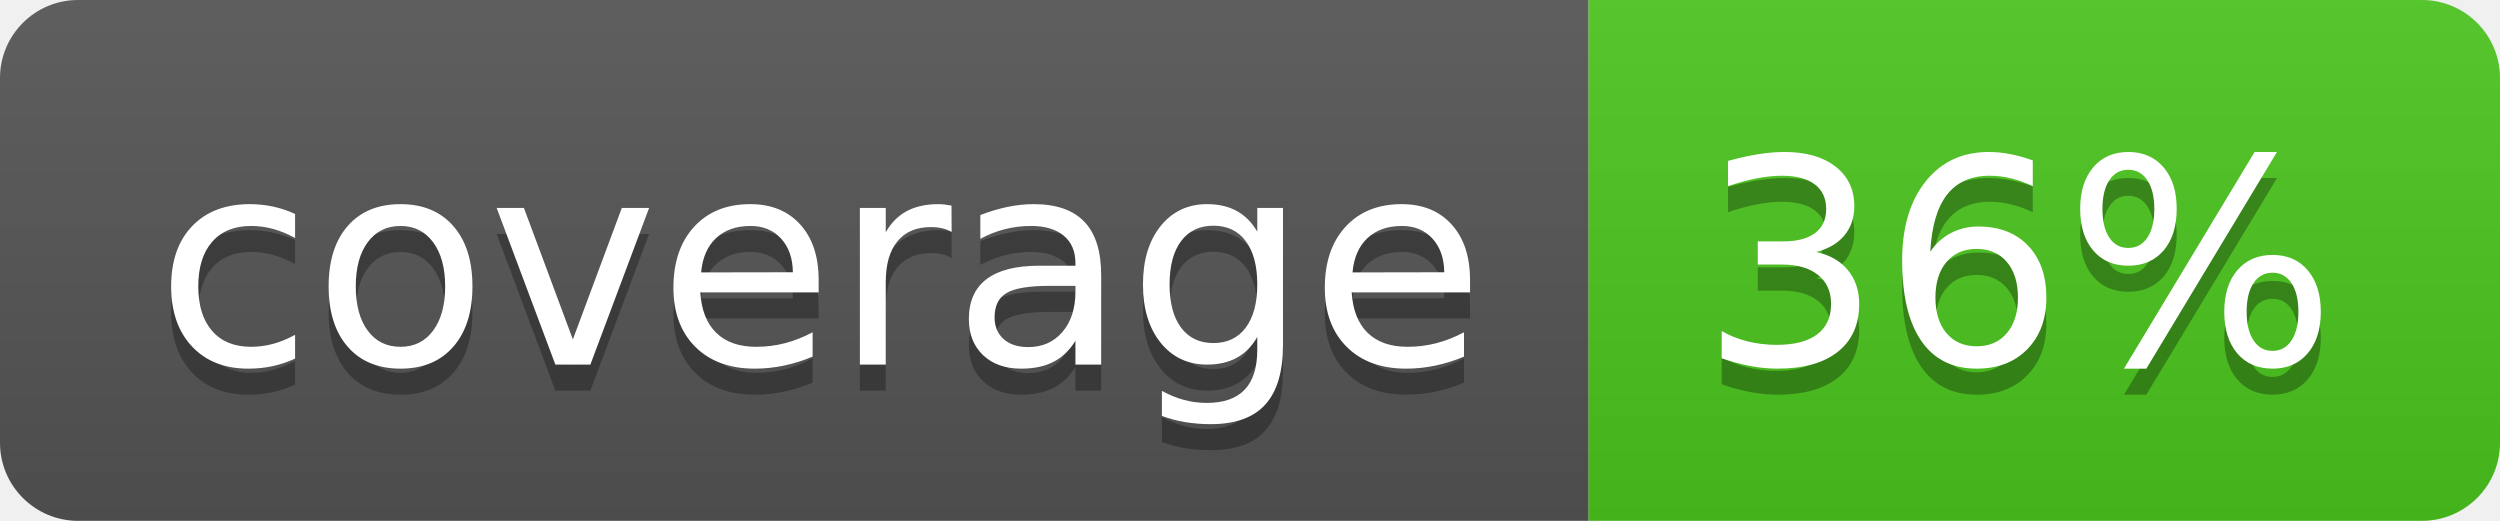
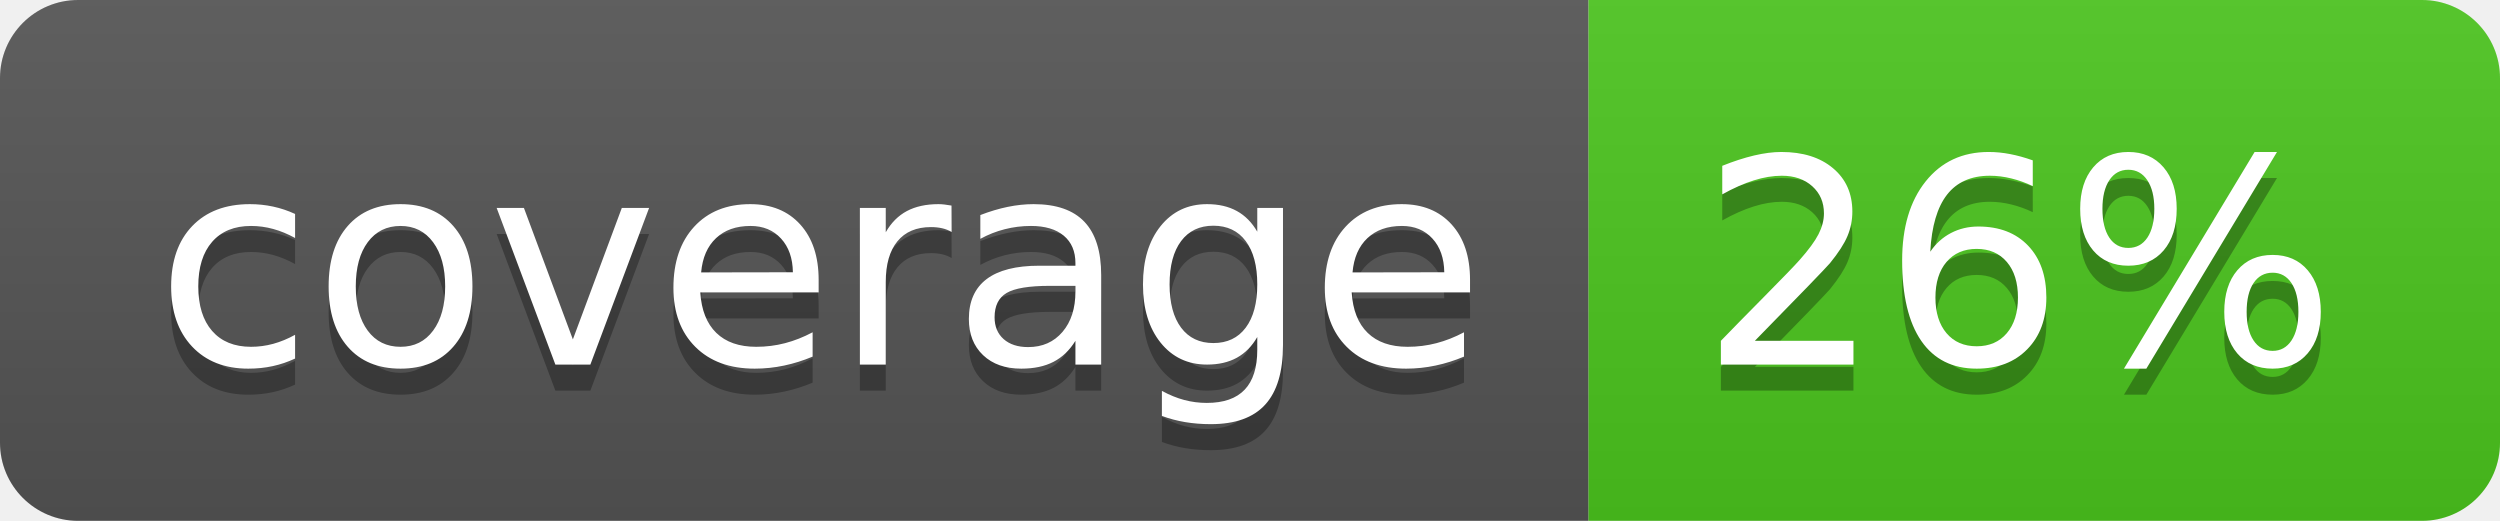
<svg xmlns="http://www.w3.org/2000/svg" width="96" height="20">
  <linearGradient id="b" x2="0" y2="100%">
    <stop offset="0" stop-color="#bbb" stop-opacity=".1" />
    <stop offset="1" stop-opacity=".1" />
  </linearGradient>
  <clipPath id="a">
    <rect width="96" height="20" rx="3" fill="#fff" />
  </clipPath>
  <g clip-path="url(#a)">
    <path fill="#555" d="M0 0h61v20H0z" />
    <path fill="#4CC61E" d="M61 0h35v20H61z" />
    <path fill="url(#b)" d="M0 0h96v20H0z" />
  </g>
  <g fill="#fff" text-anchor="middle" font-family="DejaVu Sans,Verdana,Geneva,sans-serif" font-size="110">
    <text x="315" y="150" fill="#010101" fill-opacity=".3" transform="scale(.1)" textLength="510">coverage</text>
    <text x="315" y="140" transform="scale(.1)" textLength="510">coverage</text>
-     <text x="775" y="150" fill="#010101" fill-opacity=".3" transform="scale(.1)" textLength="250">36%</text>
-     <text x="775" y="140" transform="scale(.1)" textLength="250">36%</text>
+     <text x="775" y="150" fill="#010101" fill-opacity=".3" transform="scale(.1)" textLength="250">26%</text>
+     <text x="775" y="140" transform="scale(.1)" textLength="250">26%</text>
  </g>
</svg>
